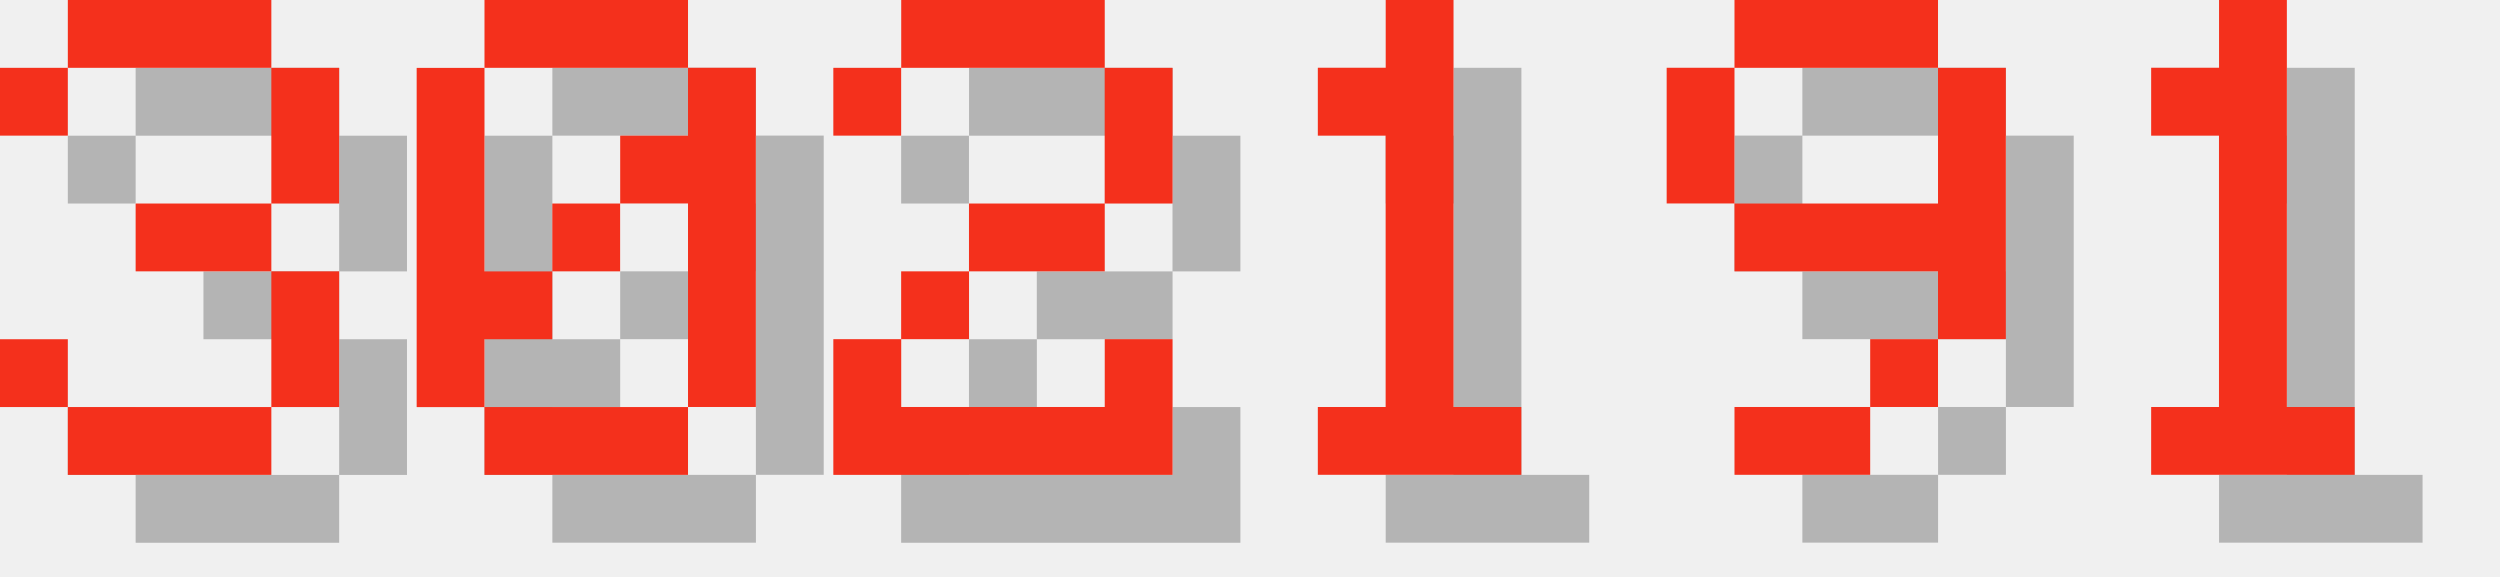
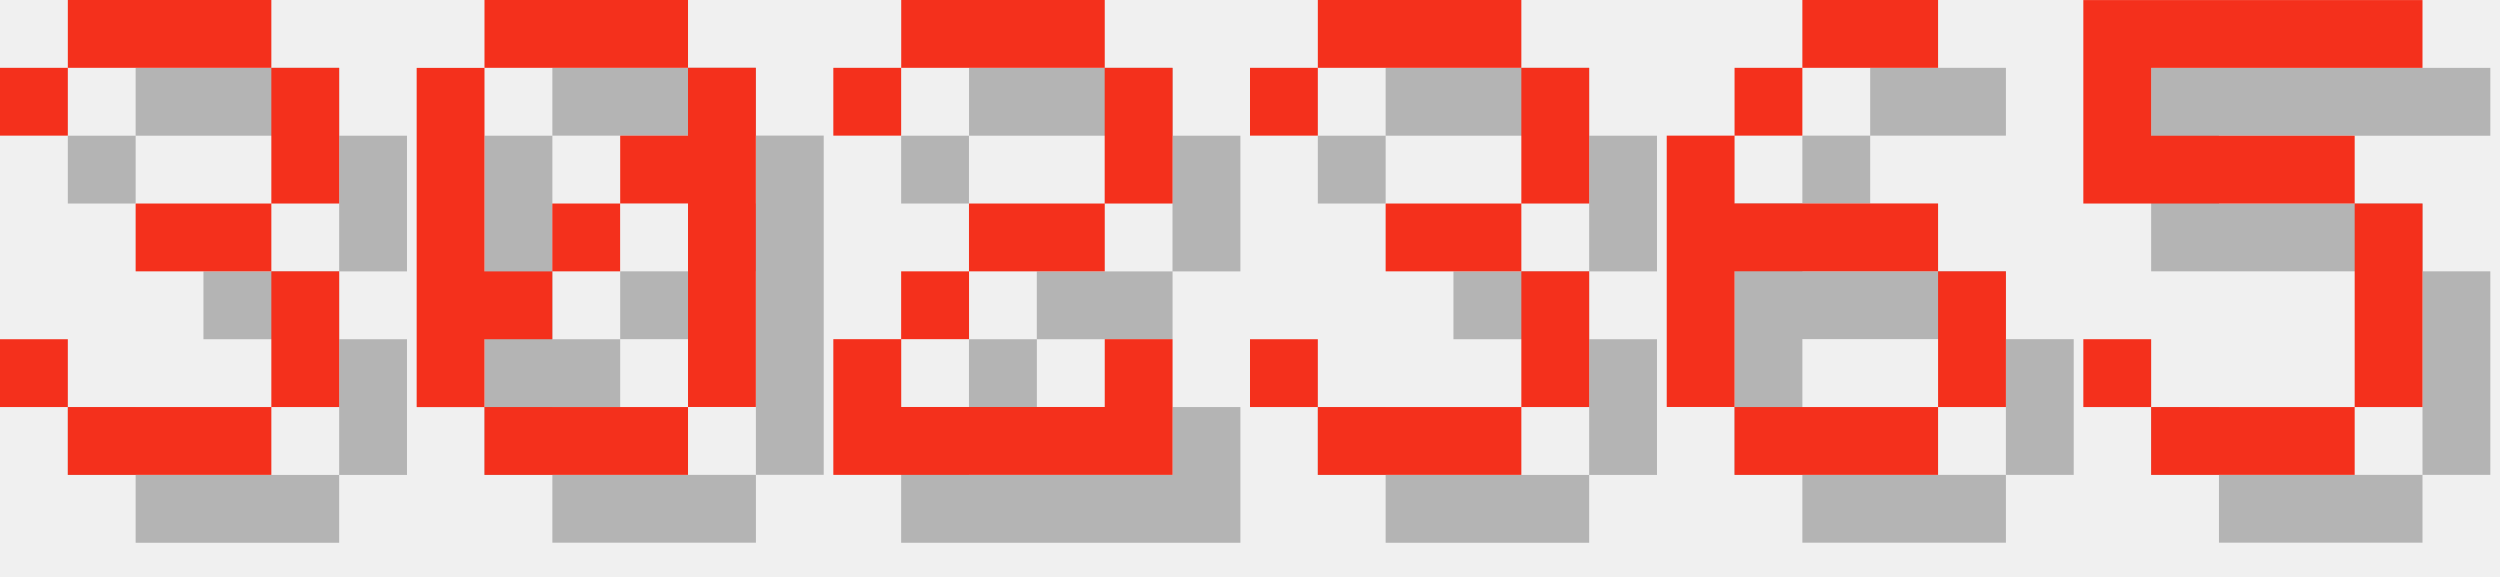
<svg xmlns="http://www.w3.org/2000/svg" version="1.1" width="156.0" height="36">
  <style>
        .text-foreground {
            fill: #F4301C;
        }
        .text-shadow {
            fill: #000000;
            fill-opacity: 0.25;
        }
    </style>
  <g class="digit" id="digit_3" transform="translate(0.0, 0), scale(4)">
    <path id="digit_3_shadow" class="text-shadow" d="m1.058 2.117v1.058h1.058v-1.058h3.175v2.117h-2.117v1.058h2.117v2.117h-3.175v-1.058h-1.058v1.058h1.058v1.058h3.175v-1.058h1.058v-2.117h-1.058v-1.058h1.058v-2.117h-1.058v-1.058h-3.175v1.058h-1.058z" fill-opacity=".5" style="paint-order:stroke fill markers" />
    <path id="digit_3_fg" class="text-foreground" d="m0 1.058v1.058h1.058v-1.058h3.175v2.117h-2.117v1.058h2.117v2.117h-3.175v-1.058h-1.058v1.058h1.058v1.058h3.175v-1.058h1.058v-2.117h-1.058v-1.058h1.058v-2.117h-1.058v-1.058h-3.175v1.058h-1.058z" fill="#fff" style="paint-order:stroke fill markers" />
  </g>
  <g class="digit" id="digit_0" transform="translate(26.0, 0), scale(4)">
    <path id="digit_0_shadow" class="text-shadow" d="m2.117 1.058v1.058h3.175v-1.058h-3.175zm3.175 1.058v1.058h-1.058v1.058h1.058v3.175h1.058v-5.292h-1.058zm0 5.292h-3.175v1.058h3.175v-1.058zm-3.175 0v-1.058h1.058v-1.058h-1.058v-3.175h-1.058v5.292h1.058zm1.058-2.117h1.058v-1.058h-1.058v1.058z" fill-opacity=".5" style="paint-order:stroke fill markers" />
    <path id="digit_0_fg" class="text-foreground" d="m1.058 0v1.058h3.175v-1.058h-3.175zm3.175 1.058v1.058h-1.058v1.058h1.058v3.175h1.058v-5.292h-1.058zm0 5.292h-3.175v1.058h3.175v-1.058zm-3.175 0v-1.058h1.058v-1.058h-1.058v-3.175h-1.058v5.292h1.058zm1.058-2.117h1.058v-1.058h-1.058v1.058z" fill="#fff" style="paint-order:stroke fill markers" />
  </g>
  <g class="digit" id="digit_2" transform="translate(52.0, 0), scale(4)">
    <path id="digit_2_shadow" class="text-shadow" d="m1.058 2.117v1.058h1.058v-1.058h3.175v2.117h-2.117v1.058h-1.058v1.058h-1.058v2.117h5.292v-2.117h-1.058v1.058h-3.175v-1.058h1.058v-1.058h2.117v-1.058h1.058v-2.117h-1.058v-1.058h-3.175v1.058h-1.058z" fill-opacity=".5" style="paint-order:stroke fill markers" />
    <path id="digit_2_fg" class="text-foreground" d="m0 1.058v1.058h1.058v-1.058h3.175v2.117h-2.117v1.058h-1.058v1.058h-1.058v2.117h5.292v-2.117h-1.058v1.058h-3.175v-1.058h1.058v-1.058h2.117v-1.058h1.058v-2.117h-1.058v-1.058h-3.175v1.058h-1.058z" fill="#fff" style="paint-order:stroke fill markers" />
  </g>
-   <g class="digit" id="digit_1" transform="translate(78.0, 0), scale(4)">
-     <path id="digit_1_shadow" class="text-shadow" d="m2.117 2.117v1.058h1.058v4.233h-1.058v1.058h3.175v-1.058h-1.058v-6.35h-1.058v1.058h-1.058z" fill-opacity=".5" style="paint-order:stroke fill markers" />
-     <path id="digit_1_fg" class="text-foreground" d="m1.058 1.058v1.058h1.058v4.233h-1.058v1.058h3.175v-1.058h-1.058v-6.35h-1.058v1.058h-1.058z" fill="#fff" style="paint-order:stroke fill markers" />
+   <g class="digit" id="digit_3" transform="translate(78.0, 0), scale(4)">
+     <path id="digit_3_shadow" class="text-shadow" d="m1.058 2.117v1.058h1.058v-1.058h3.175v2.117h-2.117v1.058h2.117v2.117h-3.175v-1.058h-1.058v1.058h1.058v1.058h3.175v-1.058h1.058v-2.117h-1.058v-1.058h1.058v-2.117h-1.058v-1.058h-3.175v1.058h-1.058z" fill-opacity=".5" style="paint-order:stroke fill markers" />
+     <path id="digit_3_fg" class="text-foreground" d="m0 1.058v1.058h1.058v-1.058h3.175v2.117h-2.117v1.058h2.117v2.117h-3.175v-1.058h-1.058v1.058h1.058v1.058h3.175v-1.058h1.058v-2.117h-1.058v-1.058h1.058v-2.117h-1.058v-1.058h-3.175v1.058h-1.058z" fill="#fff" style="paint-order:stroke fill markers" />
  </g>
-   <g class="digit" id="digit_9" transform="translate(104.0, 0), scale(4)">
-     <path id="digit_9_shadow" class="text-shadow" d="m2.117 1.058v1.058h3.175v-1.058h-3.175zm3.175 1.058v2.117h-3.175v1.058h3.175v1.058h1.058v-4.233h-1.058zm0 4.233h-1.058v1.058h1.058v-1.058zm-1.058 1.058h-2.117v1.058h2.117v-1.058zm-2.117-3.175v-2.117h-1.058v2.117h1.058z" fill-opacity=".5" style="paint-order:stroke fill markers" />
-     <path id="digit_9_fg" class="text-foreground" d="m1.058 0v1.058h3.175v-1.058h-3.175zm3.175 1.058v2.117h-3.175v1.058h3.175v1.058h1.058v-4.233h-1.058zm0 4.233h-1.058v1.058h1.058v-1.058zm-1.058 1.058h-2.117v1.058h2.117v-1.058zm-2.117-3.175v-2.117h-1.058v2.117h1.058z" fill="#fff" style="paint-order:stroke fill markers" />
+   <g class="digit" id="digit_6" transform="translate(104.0, 0), scale(4)">
+     <path id="digit_6_shadow" class="text-shadow" d="m3.175 1.058v1.058h2.117v-1.058h-2.117zm0 1.058h-1.058v1.058h1.058v-1.058zm-1.058 1.058h-1.058v4.233h1.058v-2.117h3.175v-1.058h-3.175v-1.058zm3.175 2.117v2.117h1.058v-2.117h-1.058zm0 2.117h-3.175v1.058h3.175v-1.058z" fill-opacity=".5" style="paint-order:stroke fill markers" />
+     <path id="digit_6_fg" class="text-foreground" d="m2.117 0v1.058h2.117v-1.058h-2.117zm0 1.058h-1.058v1.058h1.058v-1.058zm-1.058 1.058h-1.058v4.233h1.058v-2.117h3.175v-1.058h-3.175v-1.058zm3.175 2.117v2.117h1.058v-2.117h-1.058zm0 2.117h-3.175v1.058h3.175v-1.058z" fill="#fff" style="paint-order:stroke fill markers" />
  </g>
-   <g class="digit" id="digit_1" transform="translate(130.0, 0), scale(4)">
-     <path id="digit_1_shadow" class="text-shadow" d="m2.117 2.117v1.058h1.058v4.233h-1.058v1.058h3.175v-1.058h-1.058v-6.35h-1.058v1.058h-1.058z" fill-opacity=".5" style="paint-order:stroke fill markers" />
-     <path id="digit_1_fg" class="text-foreground" d="m1.058 1.058v1.058h1.058v4.233h-1.058v1.058h3.175v-1.058h-1.058v-6.35h-1.058v1.058h-1.058z" fill="#fff" style="paint-order:stroke fill markers" />
+   <g class="digit" id="digit_5" transform="translate(130.0, 0), scale(4)">
+     <path id="digit_5_shadow" class="text-shadow" d="m1.058 1.058v3.175h4.233v3.175h-3.175v-1.058h-1.058v1.058h1.058v1.058h3.175v-1.058h1.058v-3.175h-1.058v-1.058h-3.175v-1.058h4.233v-1.058h-5.292z" fill-opacity=".5" style="paint-order:stroke fill markers" />
+     <path id="digit_5_fg" class="text-foreground" d="m0 0v3.175h4.233v3.175h-3.175v-1.058h-1.058v1.058h1.058v1.058h3.175v-1.058h1.058v-3.175h-1.058v-1.058h-3.175v-1.058h4.233v-1.058h-5.292z" fill="#fff" style="paint-order:stroke fill markers" />
  </g>
</svg>
